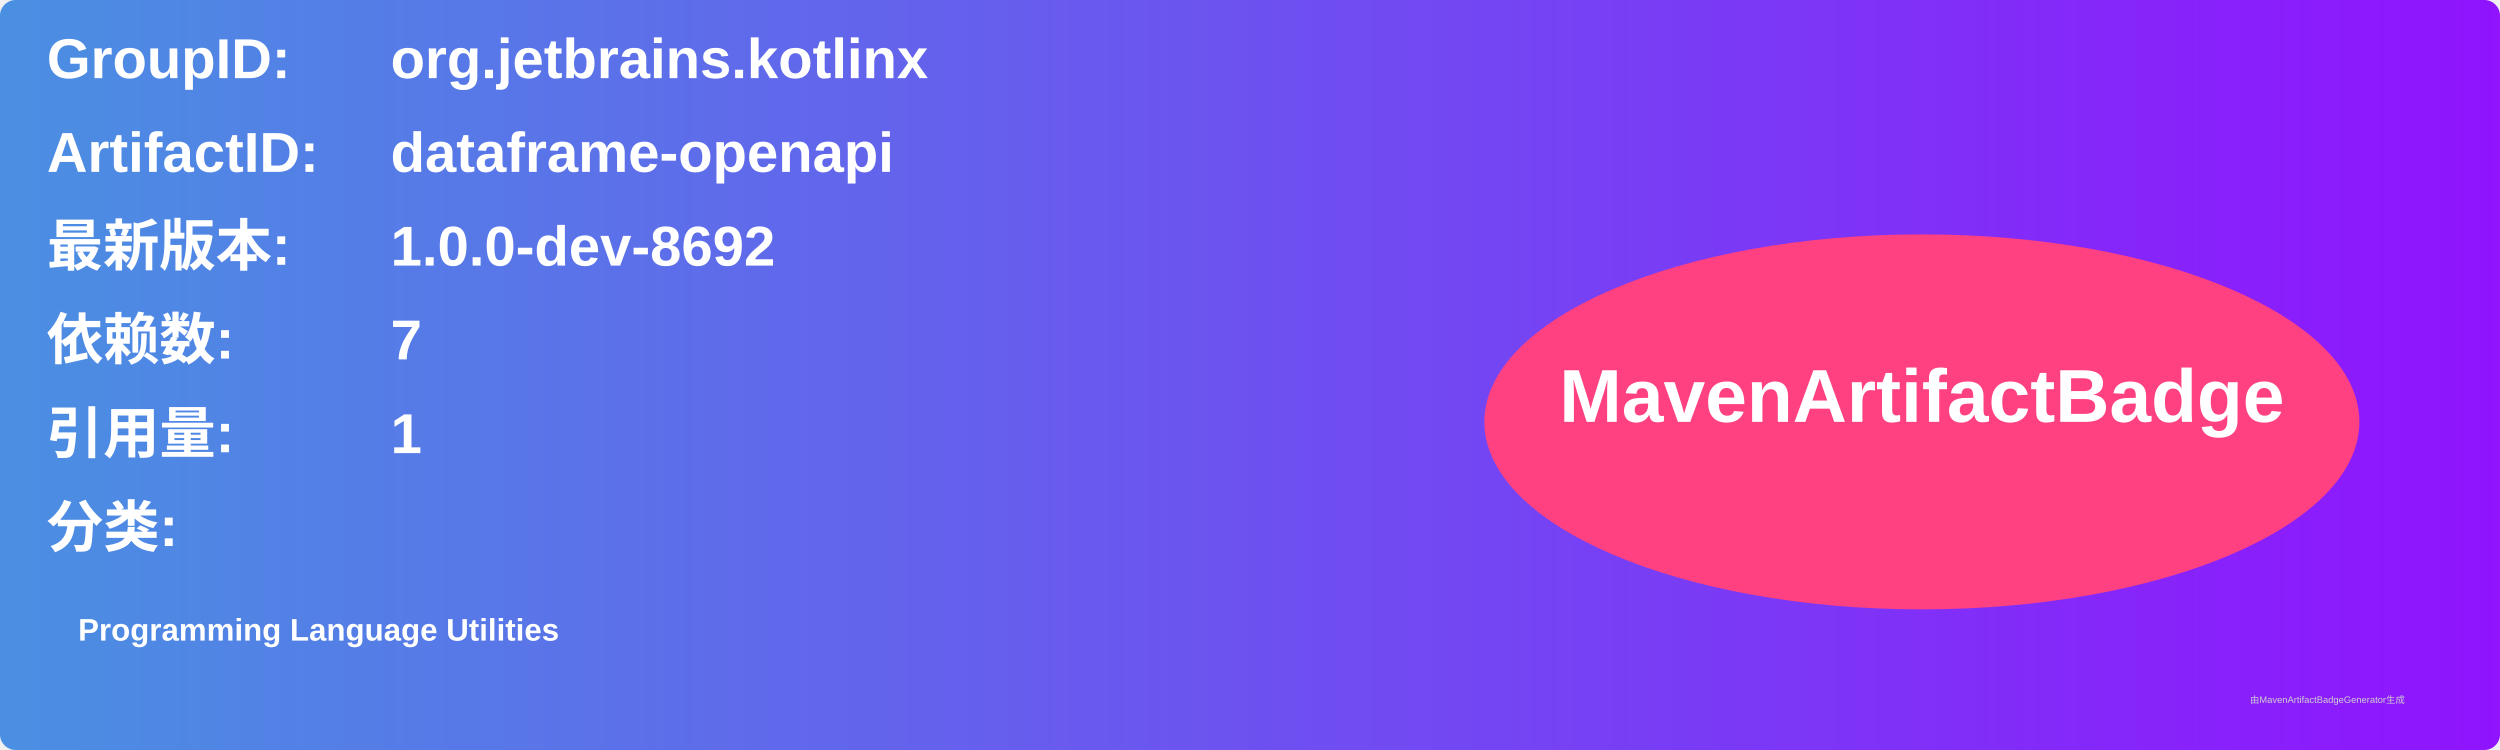
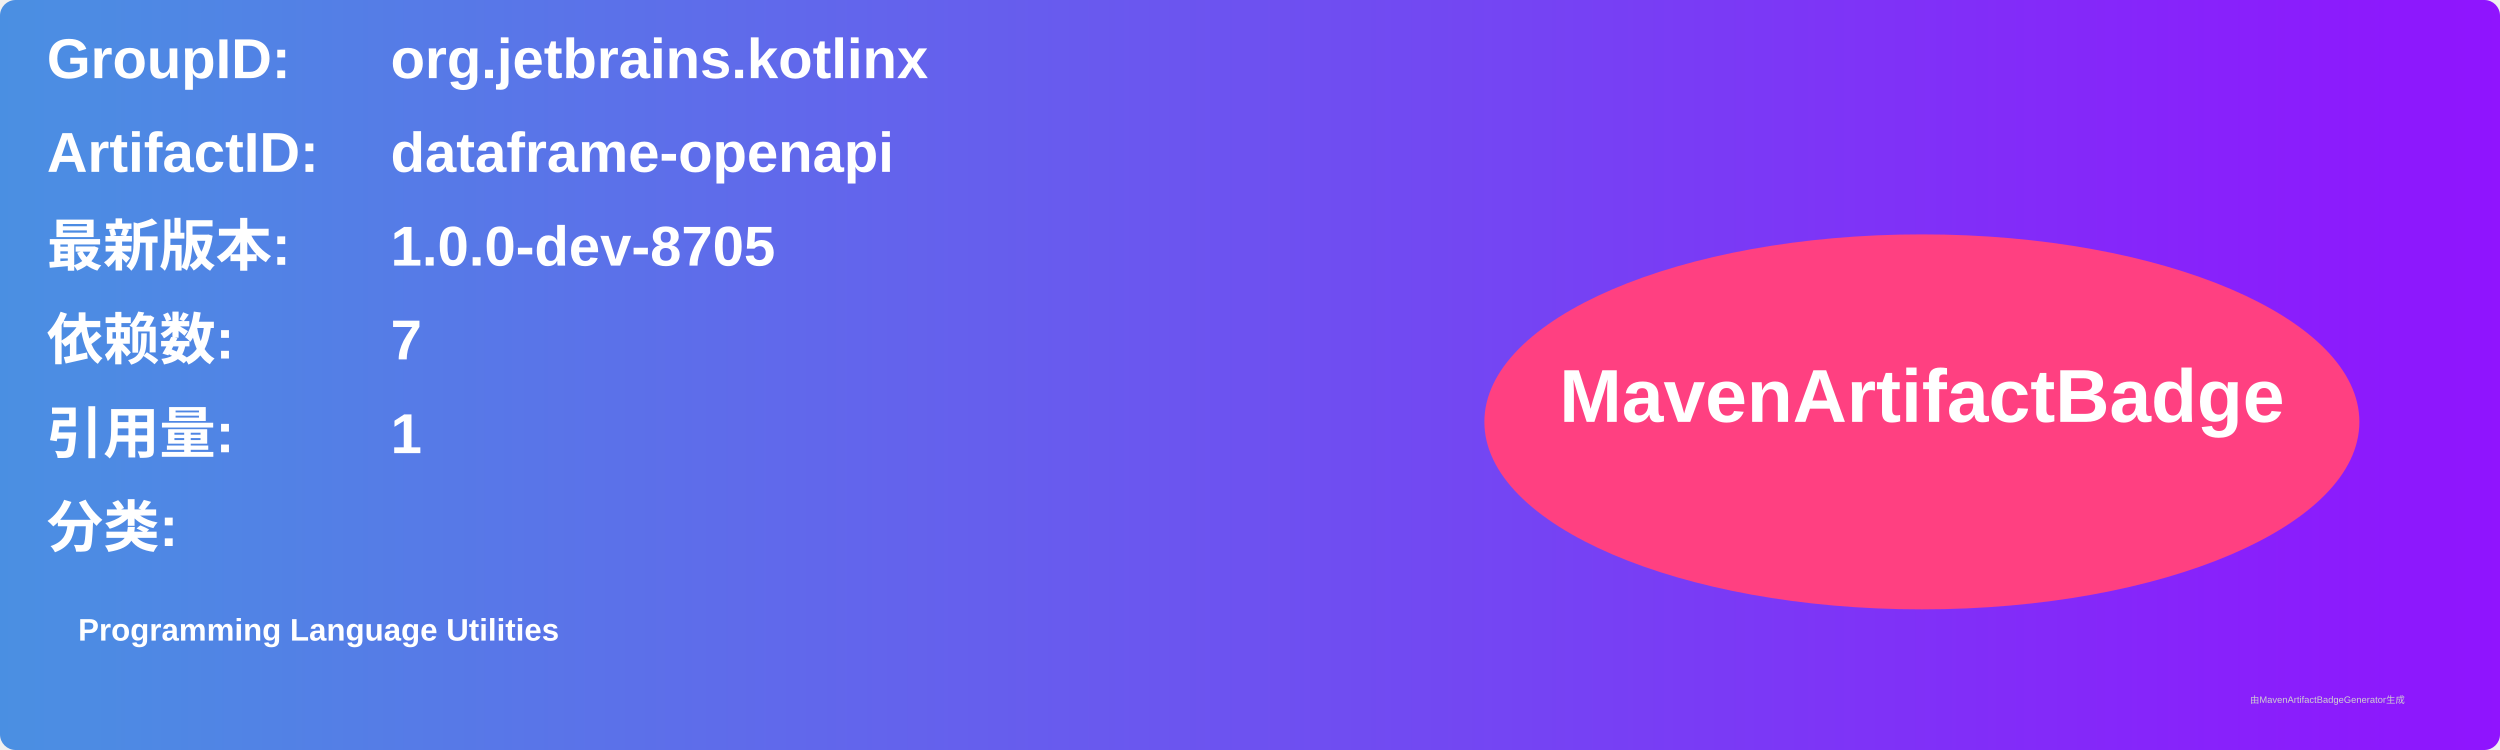
<svg xmlns="http://www.w3.org/2000/svg" width="800" height="240" viewBox="0 0 800 240">
  <linearGradient id="grad" x1="0%" y1="0%" x2="100%" y2="0%">
    <stop offset="0%" stop-color="#4a90e2" />
    <stop offset="100%" stop-color="#9013fe" />
  </linearGradient>
  <rect width="100%" height="100%" rx="5" ry="5" fill="url(#grad)" />
  <g transform="translate(15, 15)">
    <text x="0" y="10" font-family="Arial" font-size="18" fill="white" font-weight="bold" width="260">GroupID:</text>
    <text x="110" y="10" font-family="Arial" font-size="18" fill="white" font-weight="bold" width="460">org.jetbrains.kotlinx</text>
    <text x="0" y="40" font-family="Arial" font-size="18" fill="white" font-weight="bold" width="260">ArtifactID:</text>
    <text x="110" y="40" font-family="Arial" font-size="18" fill="white" font-weight="bold" width="460">dataframe-openapi</text>
    <text x="0" y="70" font-family="Arial" font-size="18" fill="white" font-weight="bold">最新版本:</text>
    <text x="110" y="70" font-family="Arial" font-size="18" fill="white" font-weight="bold">
-       <tspan font-weight="bold">1.0.0-dev-8692</tspan>
+       <tspan font-weight="bold">1.0.0-dev-8705</tspan>
    </text>
    <text x="0" y="100" font-family="Arial" font-size="18" fill="white" font-weight="bold">依赖数: </text>
    <text x="110" y="100" font-family="Arial" font-size="18" fill="white">
      <tspan font-weight="bold">7</tspan>
    </text>
    <text x="0" y="130" font-family="Arial" font-size="18" fill="white" font-weight="bold">引用量: </text>
    <text x="110" y="130" font-family="Arial" font-size="18" fill="white">
      <tspan font-weight="bold">1</tspan>
    </text>
    <text x="0" y="160" font-family="Arial" font-size="18" fill="white" font-weight="bold">分类:</text>
    <text x="10" y="190" font-family="Arial" font-size="10" fill="white">
      <tspan font-weight="bold">Programming Language Utilities</tspan>
    </text>
    <ellipse cx="600" cy="120" rx="140" ry="60" fill="#ff4081" />
    <text x="600" y="120" text-anchor="middle" font-family="Arial" font-size="24" fill="white" font-weight="bold">MavenArtifactBadge</text>
  </g>
  <text x="720" y="225" font-family="Arial" font-size="3" fill="#d0d0d0">由MavenArtifactBadgeGenerator生成</text>
</svg>
